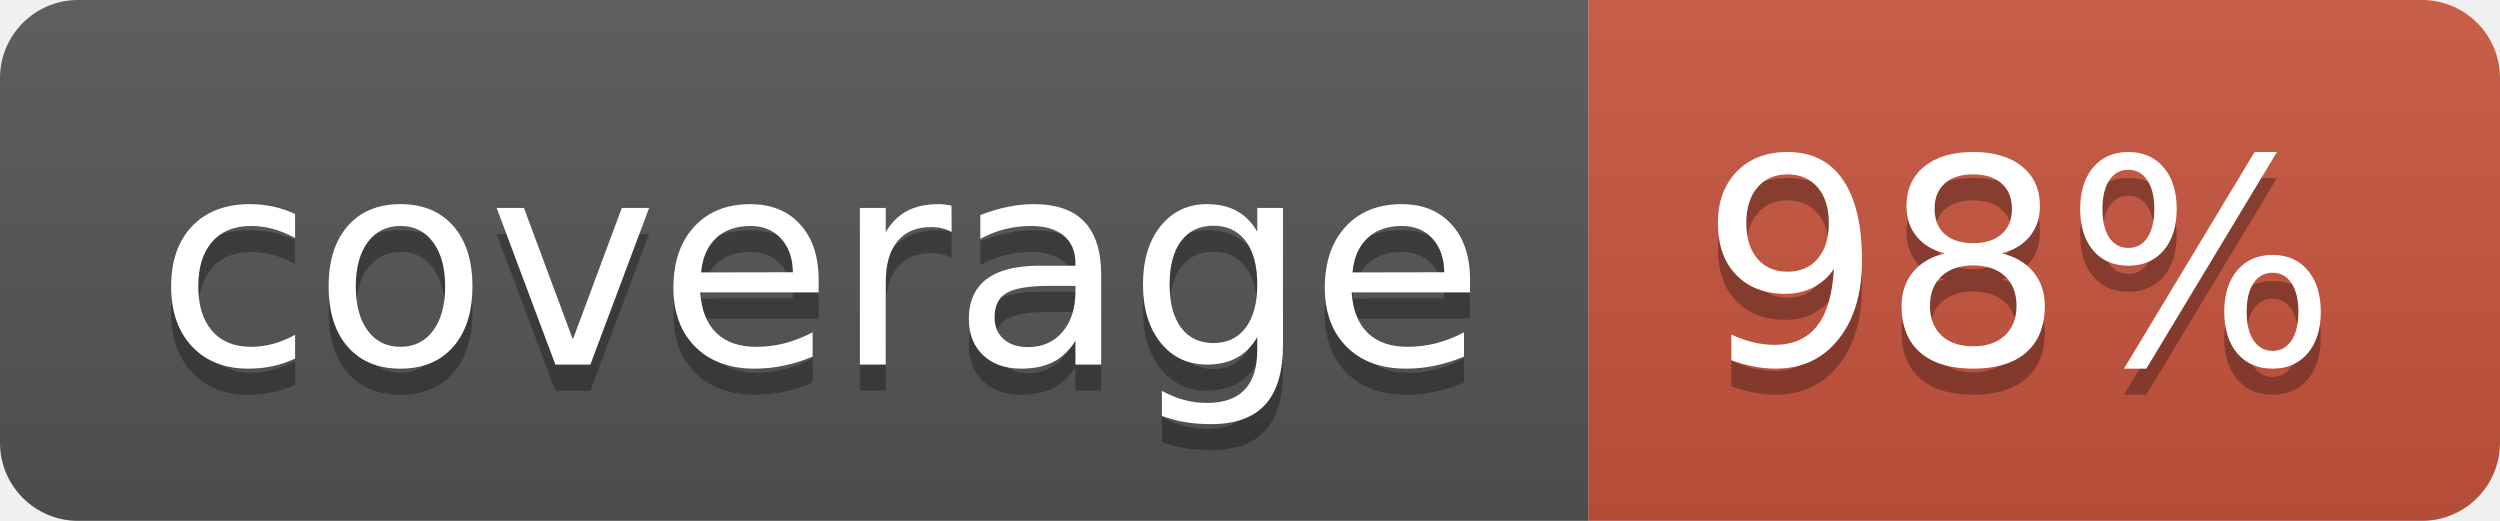
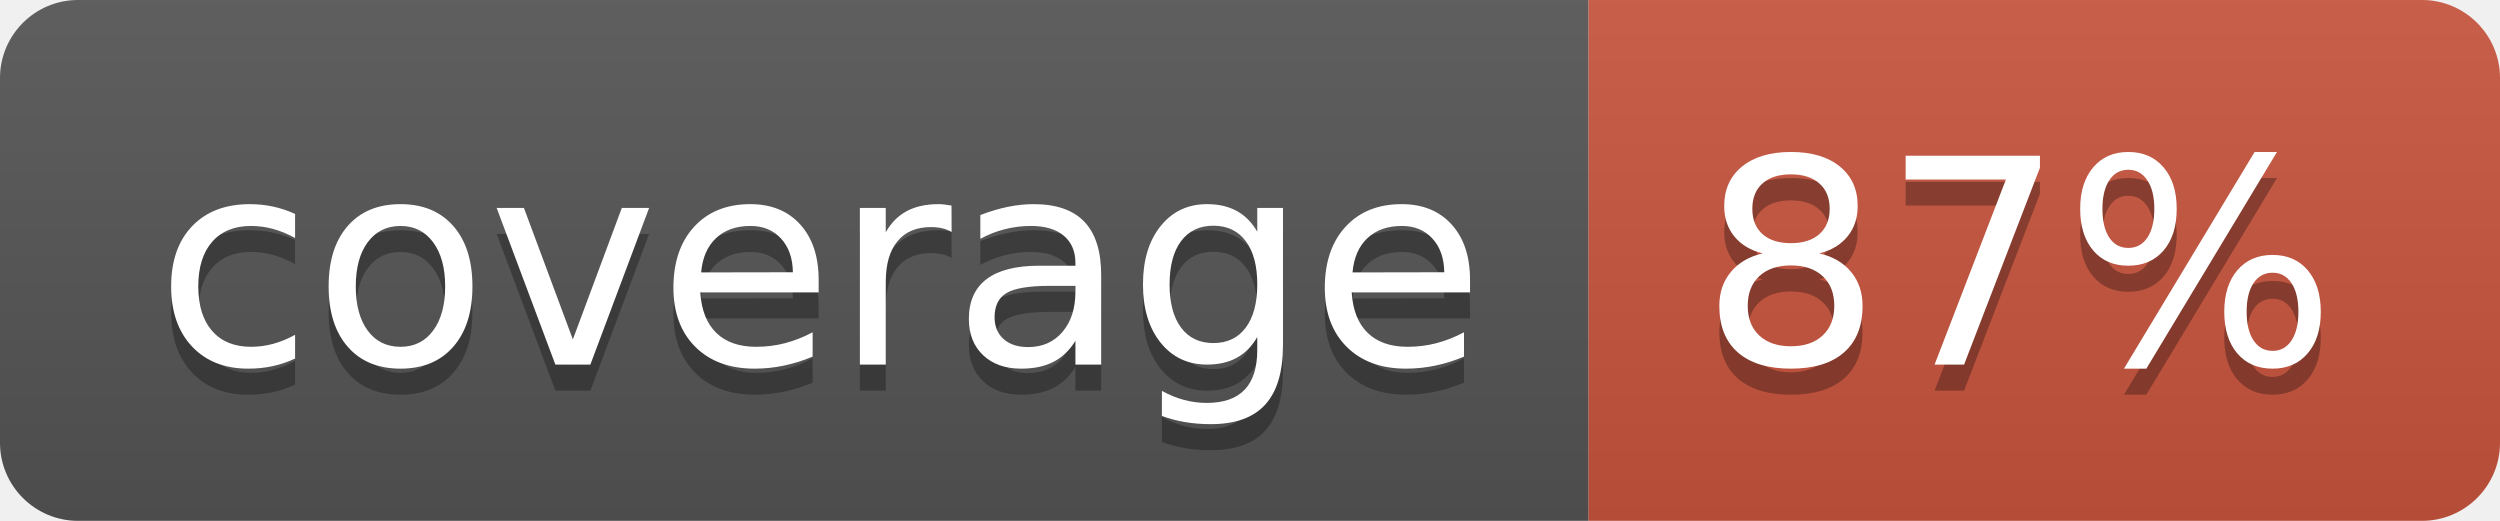
<svg xmlns="http://www.w3.org/2000/svg" width="96" height="20">
  <linearGradient id="b" x2="0" y2="100%">
    <stop offset="0" stop-color="#bbb" stop-opacity=".1" />
    <stop offset="1" stop-opacity=".1" />
  </linearGradient>
  <clipPath id="a">
    <rect width="96" height="20" rx="3" fill="#fff" />
  </clipPath>
  <g clip-path="url(#a)">
    <path fill="#555" d="M0 0h61v20H0z" />
    <path fill="#CA553E" d="M61 0h35v20H61z" />
    <path fill="url(#b)" d="M0 0h96v20H0z" />
  </g>
  <g fill="#fff" text-anchor="middle" font-family="DejaVu Sans,Verdana,Geneva,sans-serif" font-size="110">
    <text x="315" y="150" fill="#010101" fill-opacity=".3" transform="scale(.1)" textLength="510">coverage</text>
    <text x="315" y="140" transform="scale(.1)" textLength="510">coverage</text>
-     <text x="775" y="150" fill="#010101" fill-opacity=".3" transform="scale(.1)" textLength="250">98%</text>
-     <text x="775" y="140" transform="scale(.1)" textLength="250">98%</text>
+     <text x="775" y="150" fill="#010101" fill-opacity=".3" transform="scale(.1)" textLength="250">87%</text>
+     <text x="775" y="140" transform="scale(.1)" textLength="250">87%</text>
  </g>
</svg>
